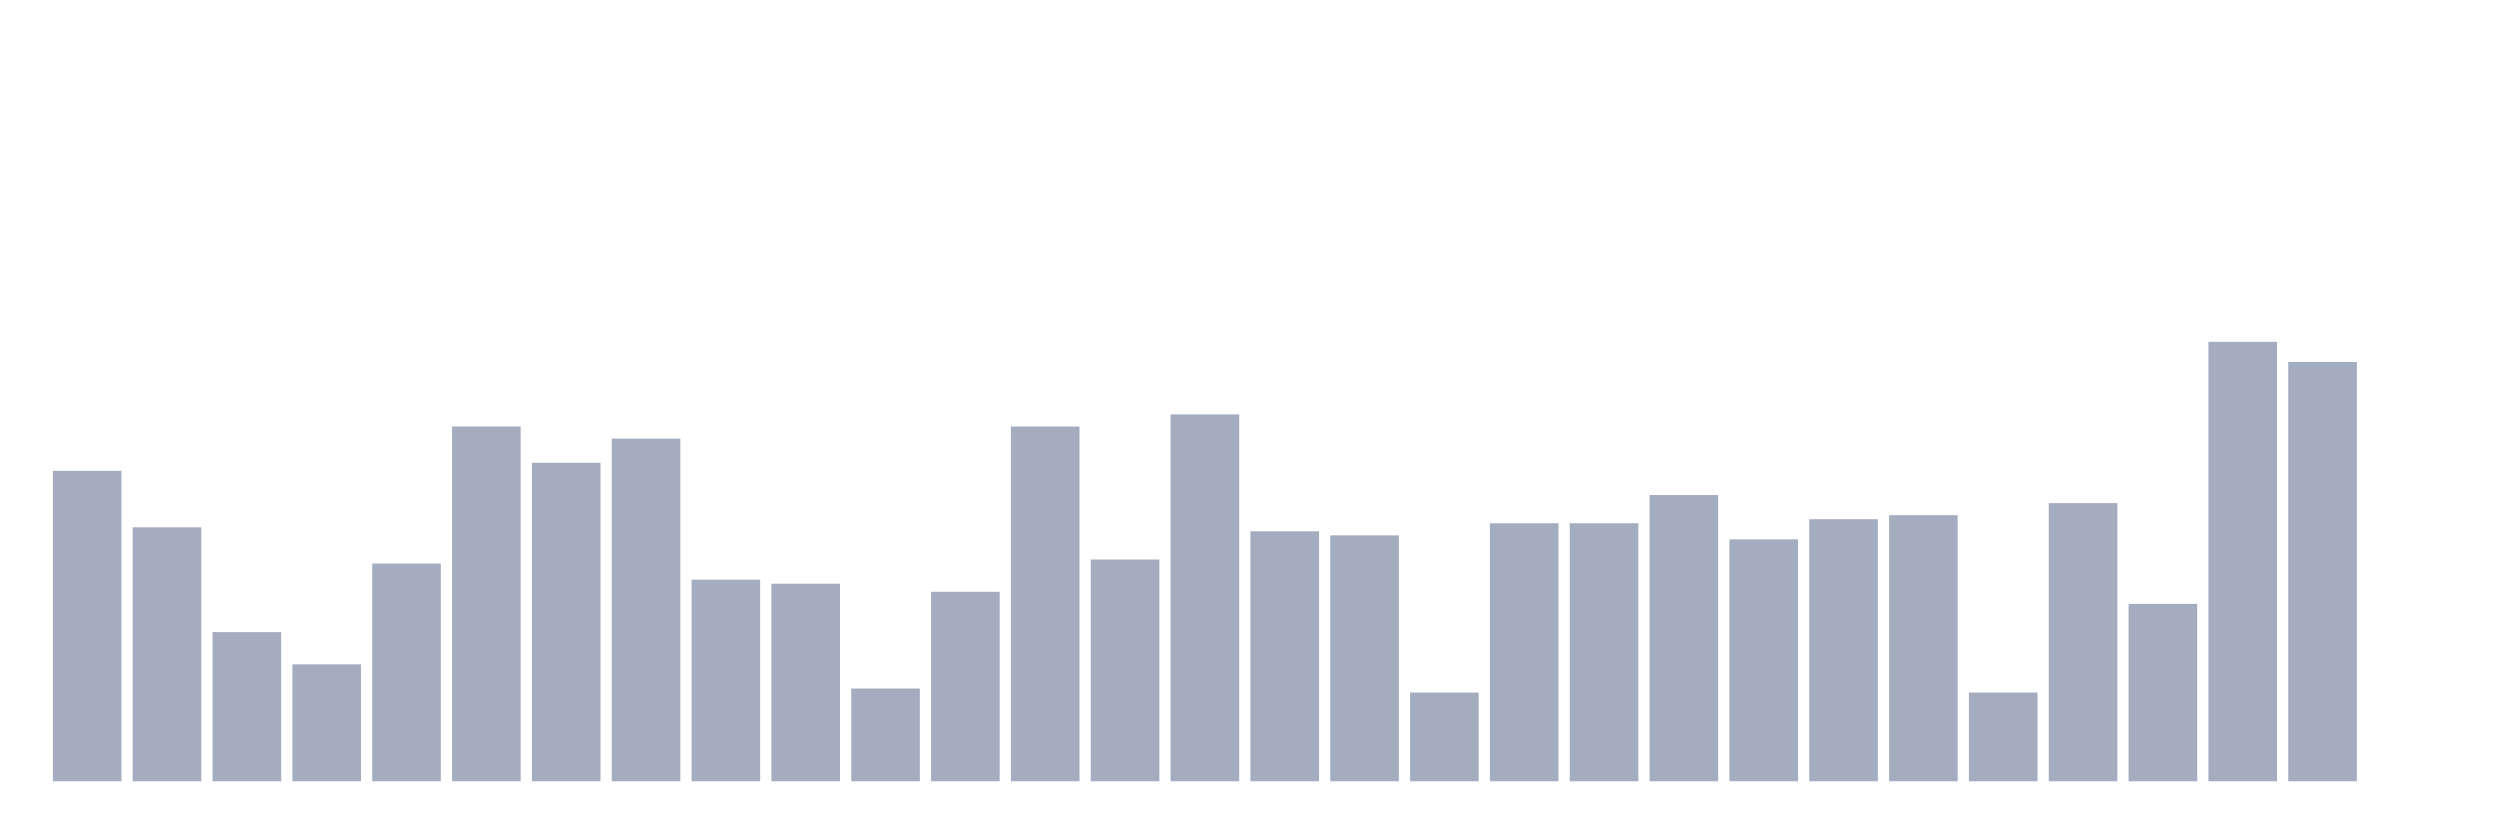
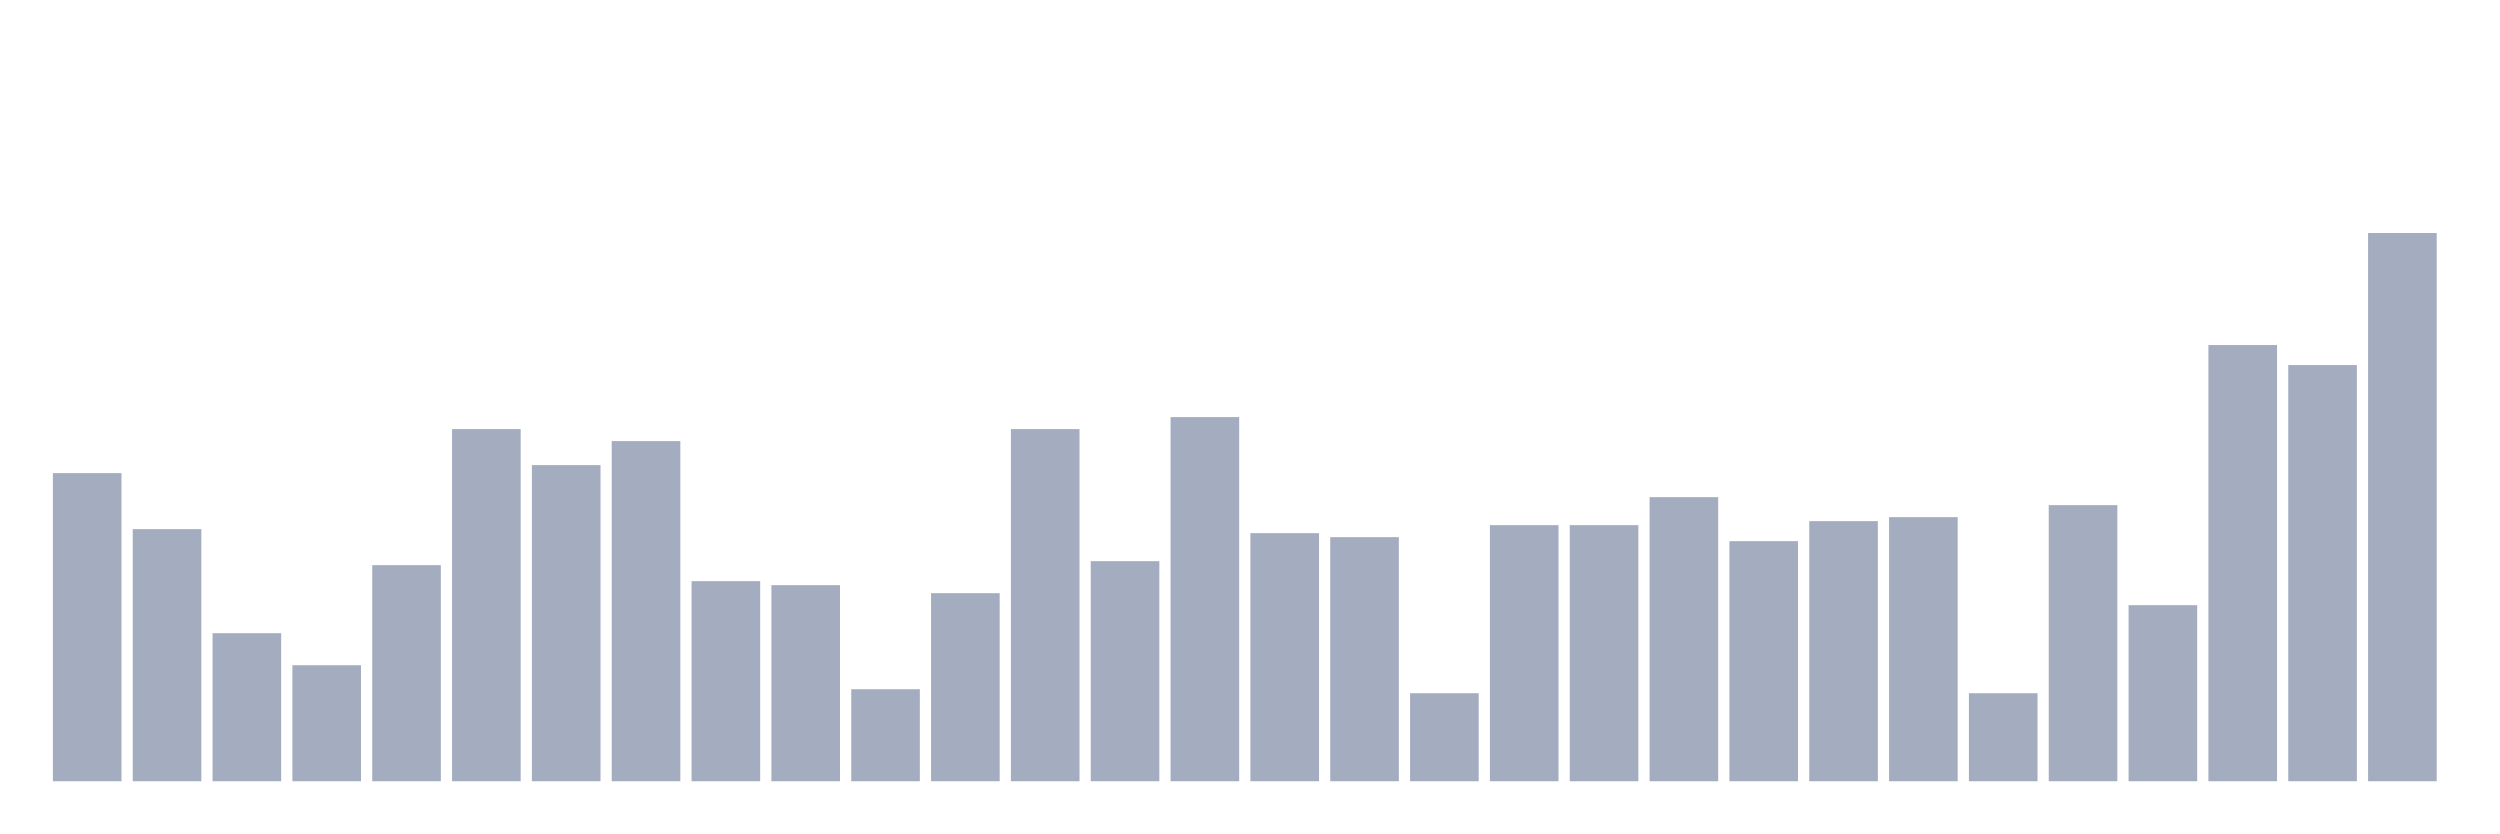
<svg xmlns="http://www.w3.org/2000/svg" viewBox="0 0 480 160">
  <g transform="translate(10,10)">
-     <rect class="bar" x="0.153" width="13.175" y="80.402" height="59.598" fill="rgb(164,173,192)" />
-     <rect class="bar" x="15.482" width="13.175" y="91.238" height="48.762" fill="rgb(164,173,192)" />
-     <rect class="bar" x="30.81" width="13.175" y="111.362" height="28.638" fill="rgb(164,173,192)" />
-     <rect class="bar" x="46.138" width="13.175" y="117.554" height="22.446" fill="rgb(164,173,192)" />
-     <rect class="bar" x="61.466" width="13.175" y="98.204" height="41.796" fill="rgb(164,173,192)" />
-     <rect class="bar" x="76.794" width="13.175" y="71.889" height="68.111" fill="rgb(164,173,192)" />
-     <rect class="bar" x="92.123" width="13.175" y="78.854" height="61.146" fill="rgb(164,173,192)" />
-     <rect class="bar" x="107.451" width="13.175" y="74.211" height="65.789" fill="rgb(164,173,192)" />
-     <rect class="bar" x="122.779" width="13.175" y="101.3" height="38.7" fill="rgb(164,173,192)" />
-     <rect class="bar" x="138.107" width="13.175" y="102.074" height="37.926" fill="rgb(164,173,192)" />
-     <rect class="bar" x="153.436" width="13.175" y="122.198" height="17.802" fill="rgb(164,173,192)" />
-     <rect class="bar" x="168.764" width="13.175" y="103.622" height="36.378" fill="rgb(164,173,192)" />
-     <rect class="bar" x="184.092" width="13.175" y="71.889" height="68.111" fill="rgb(164,173,192)" />
-     <rect class="bar" x="199.42" width="13.175" y="97.43" height="42.57" fill="rgb(164,173,192)" />
-     <rect class="bar" x="214.748" width="13.175" y="69.567" height="70.433" fill="rgb(164,173,192)" />
-     <rect class="bar" x="230.077" width="13.175" y="92.012" height="47.988" fill="rgb(164,173,192)" />
-     <rect class="bar" x="245.405" width="13.175" y="92.786" height="47.214" fill="rgb(164,173,192)" />
-     <rect class="bar" x="260.733" width="13.175" y="122.972" height="17.028" fill="rgb(164,173,192)" />
-     <rect class="bar" x="276.061" width="13.175" y="90.464" height="49.536" fill="rgb(164,173,192)" />
-     <rect class="bar" x="291.39" width="13.175" y="90.464" height="49.536" fill="rgb(164,173,192)" />
-     <rect class="bar" x="306.718" width="13.175" y="85.046" height="54.954" fill="rgb(164,173,192)" />
-     <rect class="bar" x="322.046" width="13.175" y="93.56" height="46.44" fill="rgb(164,173,192)" />
-     <rect class="bar" x="337.374" width="13.175" y="89.69" height="50.31" fill="rgb(164,173,192)" />
-     <rect class="bar" x="352.702" width="13.175" y="88.916" height="51.084" fill="rgb(164,173,192)" />
-     <rect class="bar" x="368.031" width="13.175" y="122.972" height="17.028" fill="rgb(164,173,192)" />
-     <rect class="bar" x="383.359" width="13.175" y="86.594" height="53.406" fill="rgb(164,173,192)" />
-     <rect class="bar" x="398.687" width="13.175" y="105.944" height="34.056" fill="rgb(164,173,192)" />
-     <rect class="bar" x="414.015" width="13.175" y="55.635" height="84.365" fill="rgb(164,173,192)" />
-     <rect class="bar" x="429.344" width="13.175" y="59.505" height="80.495" fill="rgb(164,173,192)" />
-     <rect class="bar" x="444.672" width="13.175" y="140" height="0" fill="rgb(164,173,192)" />
+     <rect class="bar" x="0.153" width="13.175" y="80.837" height="59.163" fill="rgb(164,173,192)" />
+     <rect class="bar" x="15.482" width="13.175" y="91.594" height="48.406" fill="rgb(164,173,192)" />
+     <rect class="bar" x="30.81" width="13.175" y="111.571" height="28.429" fill="rgb(164,173,192)" />
+     <rect class="bar" x="46.138" width="13.175" y="117.718" height="22.282" fill="rgb(164,173,192)" />
+     <rect class="bar" x="61.466" width="13.175" y="98.509" height="41.491" fill="rgb(164,173,192)" />
+     <rect class="bar" x="76.794" width="13.175" y="72.386" height="67.614" fill="rgb(164,173,192)" />
+     <rect class="bar" x="92.123" width="13.175" y="79.301" height="60.699" fill="rgb(164,173,192)" />
+     <rect class="bar" x="107.451" width="13.175" y="74.691" height="65.309" fill="rgb(164,173,192)" />
+     <rect class="bar" x="122.779" width="13.175" y="101.583" height="38.417" fill="rgb(164,173,192)" />
+     <rect class="bar" x="138.107" width="13.175" y="102.351" height="37.649" fill="rgb(164,173,192)" />
+     <rect class="bar" x="153.436" width="13.175" y="122.328" height="17.672" fill="rgb(164,173,192)" />
+     <rect class="bar" x="168.764" width="13.175" y="103.888" height="36.112" fill="rgb(164,173,192)" />
+     <rect class="bar" x="184.092" width="13.175" y="72.386" height="67.614" fill="rgb(164,173,192)" />
+     <rect class="bar" x="199.42" width="13.175" y="97.741" height="42.259" fill="rgb(164,173,192)" />
+     <rect class="bar" x="214.748" width="13.175" y="70.081" height="69.919" fill="rgb(164,173,192)" />
+     <rect class="bar" x="230.077" width="13.175" y="92.363" height="47.637" fill="rgb(164,173,192)" />
+     <rect class="bar" x="245.405" width="13.175" y="93.131" height="46.869" fill="rgb(164,173,192)" />
+     <rect class="bar" x="260.733" width="13.175" y="123.096" height="16.904" fill="rgb(164,173,192)" />
+     <rect class="bar" x="276.061" width="13.175" y="90.826" height="49.174" fill="rgb(164,173,192)" />
+     <rect class="bar" x="291.39" width="13.175" y="90.826" height="49.174" fill="rgb(164,173,192)" />
+     <rect class="bar" x="306.718" width="13.175" y="85.448" height="54.552" fill="rgb(164,173,192)" />
+     <rect class="bar" x="322.046" width="13.175" y="93.899" height="46.101" fill="rgb(164,173,192)" />
+     <rect class="bar" x="337.374" width="13.175" y="90.058" height="49.942" fill="rgb(164,173,192)" />
+     <rect class="bar" x="352.702" width="13.175" y="89.289" height="50.711" fill="rgb(164,173,192)" />
+     <rect class="bar" x="368.031" width="13.175" y="123.096" height="16.904" fill="rgb(164,173,192)" />
+     <rect class="bar" x="383.359" width="13.175" y="86.984" height="53.016" fill="rgb(164,173,192)" />
+     <rect class="bar" x="398.687" width="13.175" y="106.193" height="33.807" fill="rgb(164,173,192)" />
+     <rect class="bar" x="414.015" width="13.175" y="56.25" height="83.75" fill="rgb(164,173,192)" />
+     <rect class="bar" x="429.344" width="13.175" y="60.092" height="79.908" fill="rgb(164,173,192)" />
+     <rect class="bar" x="444.672" width="13.175" y="34.737" height="105.263" fill="rgb(164,173,192)" />
  </g>
</svg>
